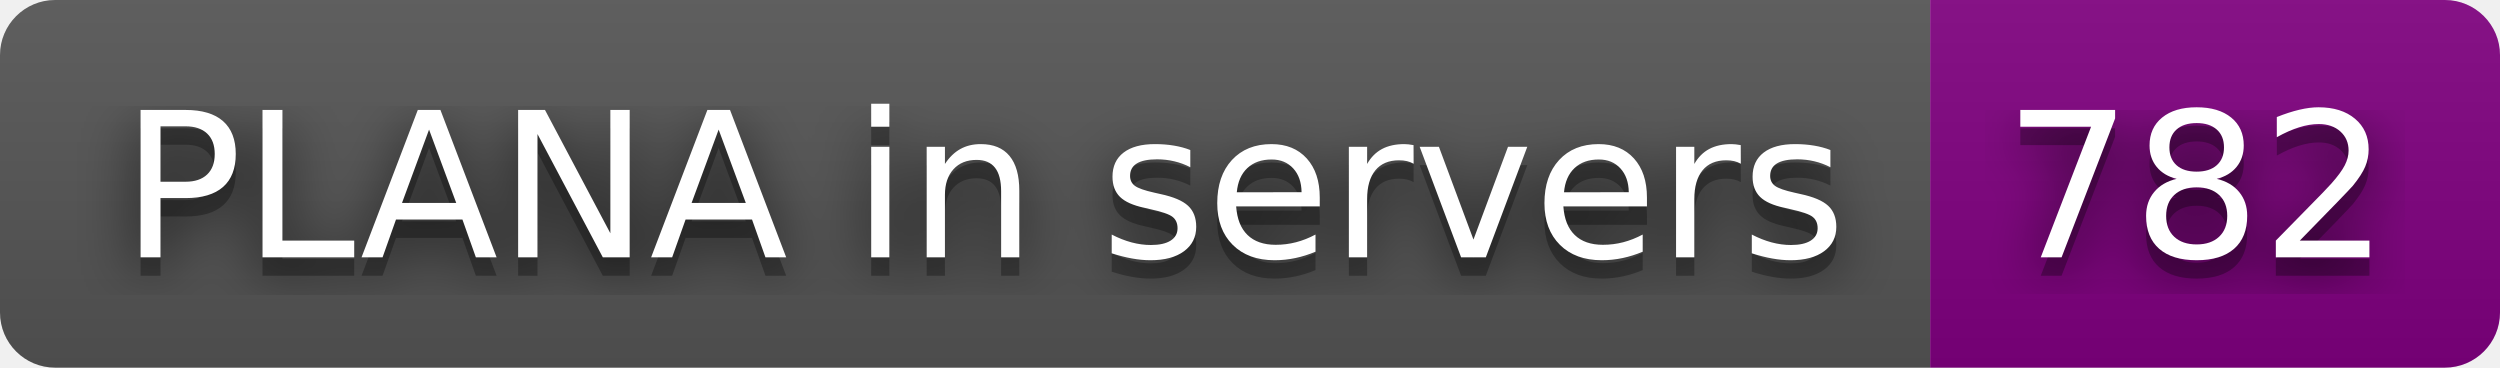
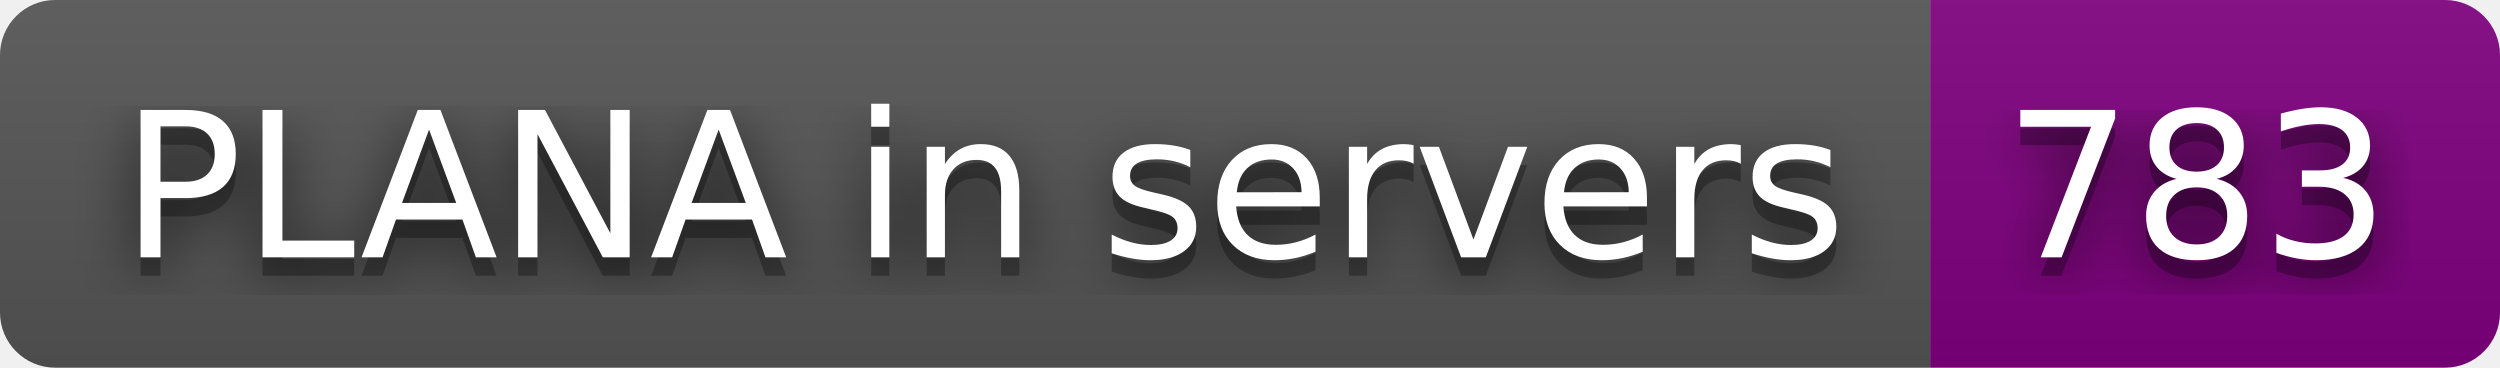
- <svg xmlns="http://www.w3.org/2000/svg" width="136" height="20" role="img" aria-label="PLANA in servers: 782">
+ <svg xmlns="http://www.w3.org/2000/svg" width="136" height="20" role="img" aria-label="PLANA in servers: 783">
  <filter id="blur">
    <feGaussianBlur in="SourceGraphic" stdDeviation="16" />
  </filter>
  <linearGradient id="s" x2="0" y2="100%">
    <stop offset="0" stop-color="#bbb" stop-opacity=".1" />
    <stop offset="1" stop-opacity=".1" />
  </linearGradient>
  <clipPath id="r">
    <rect width="136" height="20" rx="3" fill="#fff" />
  </clipPath>
  <g clip-path="url(#r)">
    <rect width="105" height="20" fill="#555" />
    <rect x="105" width="31" height="20" fill="purple" />
    <rect width="136" height="20" fill="url(#s)" />
  </g>
  <g fill="#fff" text-anchor="middle" font-family="Verdana,Geneva,DejaVu Sans,sans-serif" text-rendering="geometricPrecision" font-size="110">
    <text aria-hidden="true" x="535" y="150" fill="#010101" fill-opacity=".80" filter="url(#blur)" transform="scale(.1)" textLength="950">PLANA in servers</text>
    <text aria-hidden="true" x="535" y="150" fill="#010101" fill-opacity=".3" transform="scale(.1)" textLength="950">PLANA in servers</text>
    <text x="535" y="140" transform="scale(.1)" fill="#fff" textLength="950">PLANA in servers</text>
-     <text aria-hidden="true" x="1195" y="150" fill="#010101" fill-opacity=".80" filter="url(#blur)" transform="scale(.1)" textLength="210">782</text>
-     <text aria-hidden="true" x="1195" y="150" fill="#010101" fill-opacity=".3" transform="scale(.1)" textLength="210">782</text>
-     <text x="1195" y="140" transform="scale(.1)" fill="#fff" textLength="210">782</text>
+     <text aria-hidden="true" x="1195" y="150" fill="#010101" fill-opacity=".80" filter="url(#blur)" transform="scale(.1)" textLength="210">783</text>
+     <text aria-hidden="true" x="1195" y="150" fill="#010101" fill-opacity=".3" transform="scale(.1)" textLength="210">783</text>
+     <text x="1195" y="140" transform="scale(.1)" fill="#fff" textLength="210">783</text>
  </g>
</svg>
